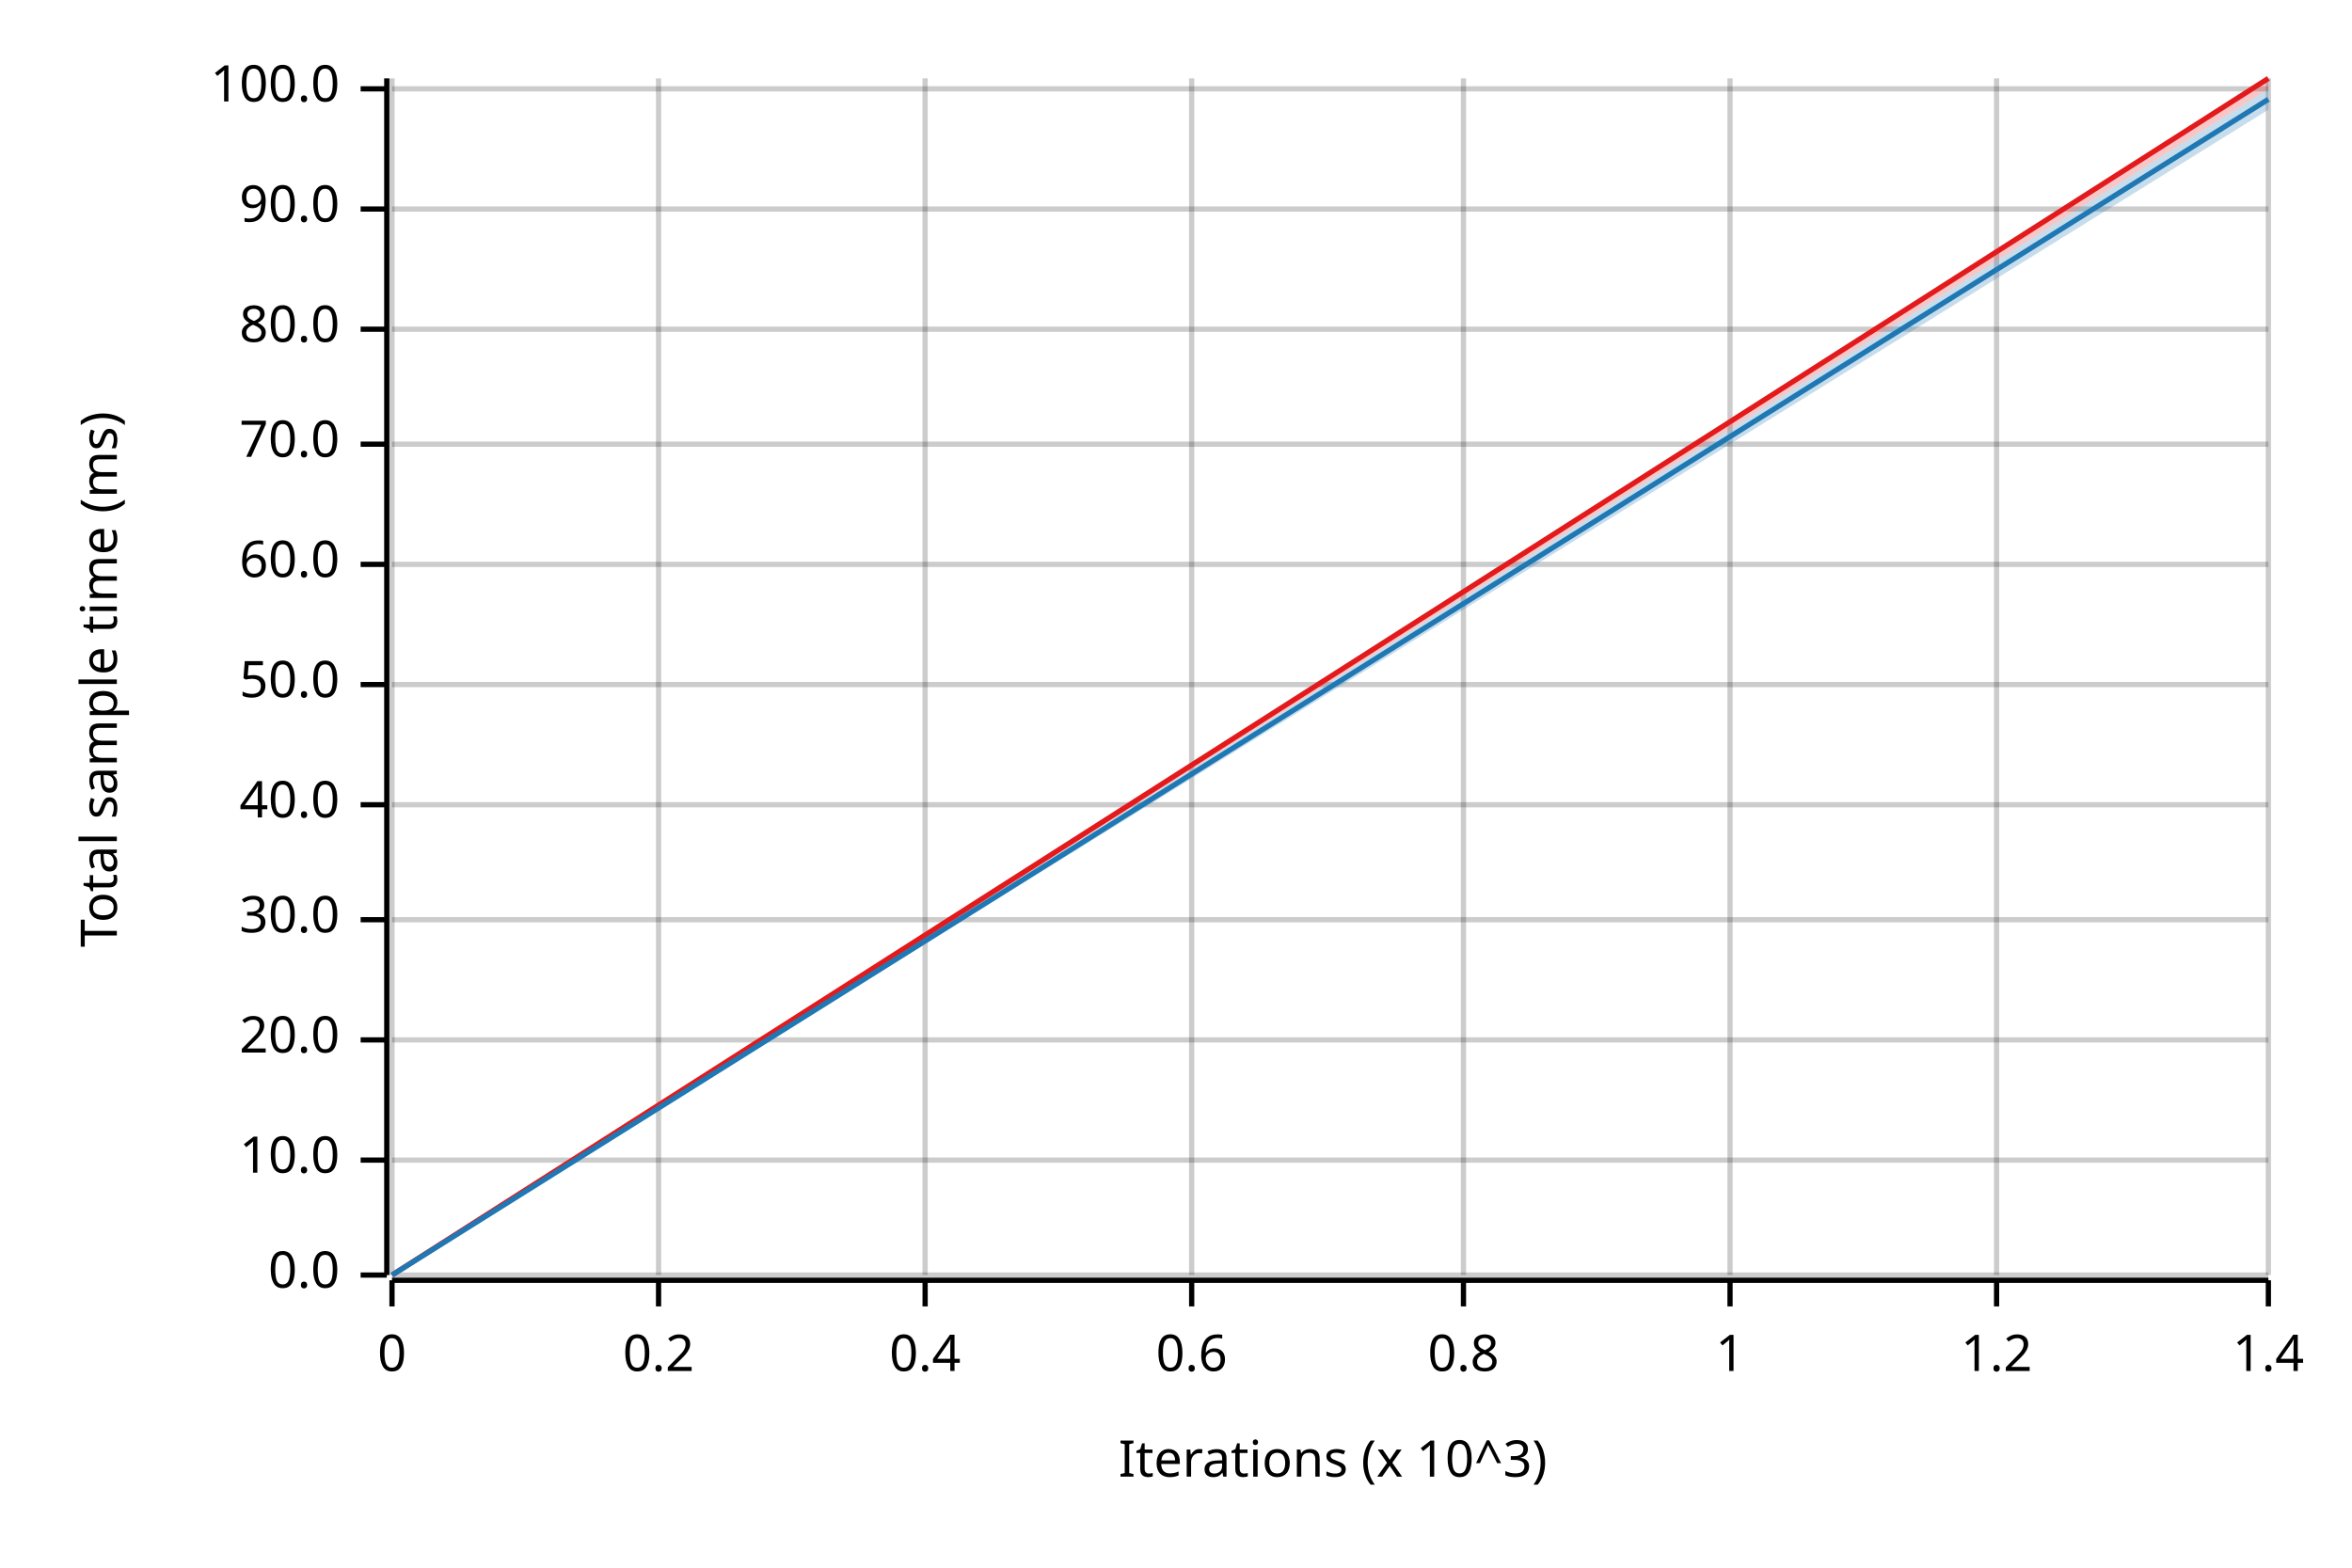
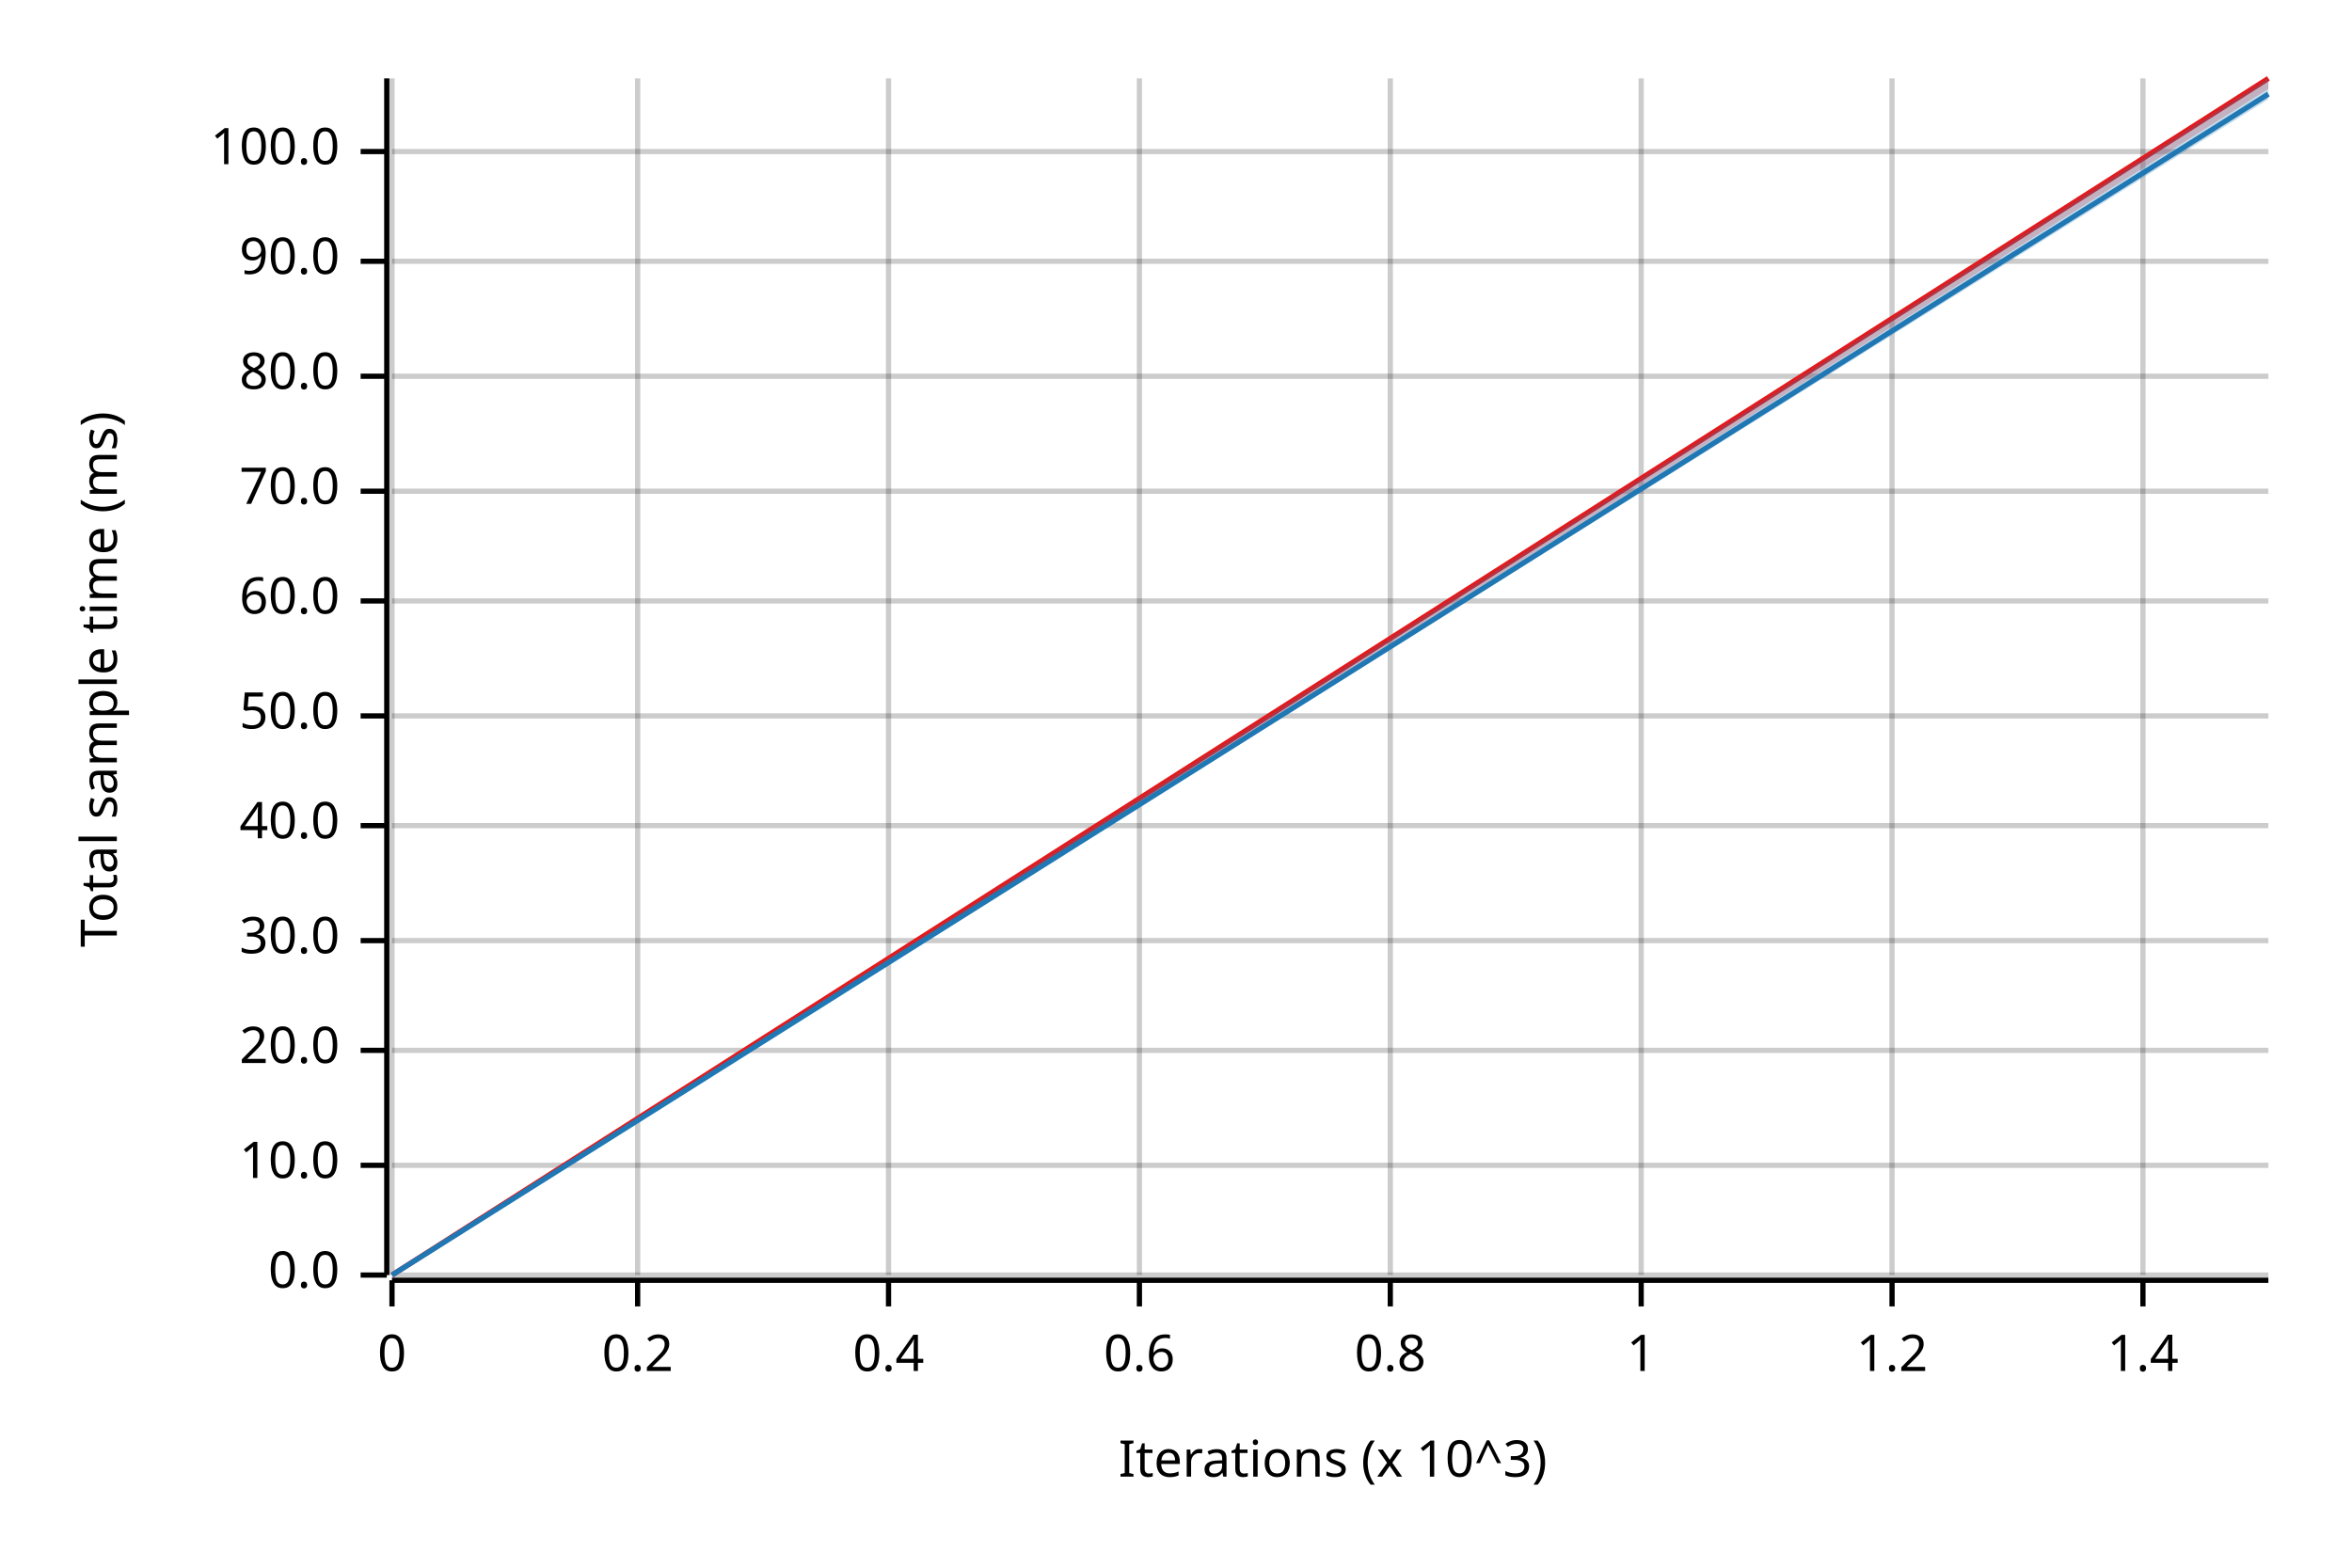
<svg xmlns="http://www.w3.org/2000/svg" width="450" height="300" viewBox="0 0 450 300">
  <text x="15" y="130" dy="0.76em" text-anchor="middle" font-family="sans-serif" font-size="9.677" opacity="1" fill="#000000" transform="rotate(270, 15, 130)">
Total sample time (ms)
</text>
  <text x="255" y="285" dy="-0.5ex" text-anchor="middle" font-family="sans-serif" font-size="9.677" opacity="1" fill="#000000">
Iterations (x 10^3)
</text>
  <line opacity="0.2" stroke="#000000" stroke-width="1" x1="75" y1="244" x2="75" y2="15" />
-   <line opacity="0.2" stroke="#000000" stroke-width="1" x1="126" y1="244" x2="126" y2="15" />
-   <line opacity="0.2" stroke="#000000" stroke-width="1" x1="177" y1="244" x2="177" y2="15" />
-   <line opacity="0.2" stroke="#000000" stroke-width="1" x1="228" y1="244" x2="228" y2="15" />
-   <line opacity="0.2" stroke="#000000" stroke-width="1" x1="280" y1="244" x2="280" y2="15" />
-   <line opacity="0.2" stroke="#000000" stroke-width="1" x1="331" y1="244" x2="331" y2="15" />
-   <line opacity="0.2" stroke="#000000" stroke-width="1" x1="382" y1="244" x2="382" y2="15" />
-   <line opacity="0.2" stroke="#000000" stroke-width="1" x1="434" y1="244" x2="434" y2="15" />
+   <line opacity="0.2" stroke="#000000" stroke-width="1" x1="122" y1="244" x2="122" y2="15" />
+   <line opacity="0.2" stroke="#000000" stroke-width="1" x1="170" y1="244" x2="170" y2="15" />
+   <line opacity="0.2" stroke="#000000" stroke-width="1" x1="218" y1="244" x2="218" y2="15" />
+   <line opacity="0.2" stroke="#000000" stroke-width="1" x1="266" y1="244" x2="266" y2="15" />
+   <line opacity="0.2" stroke="#000000" stroke-width="1" x1="314" y1="244" x2="314" y2="15" />
+   <line opacity="0.2" stroke="#000000" stroke-width="1" x1="362" y1="244" x2="362" y2="15" />
+   <line opacity="0.2" stroke="#000000" stroke-width="1" x1="410" y1="244" x2="410" y2="15" />
  <line opacity="0.2" stroke="#000000" stroke-width="1" x1="75" y1="244" x2="434" y2="244" />
-   <line opacity="0.2" stroke="#000000" stroke-width="1" x1="75" y1="222" x2="434" y2="222" />
-   <line opacity="0.2" stroke="#000000" stroke-width="1" x1="75" y1="199" x2="434" y2="199" />
-   <line opacity="0.2" stroke="#000000" stroke-width="1" x1="75" y1="176" x2="434" y2="176" />
-   <line opacity="0.2" stroke="#000000" stroke-width="1" x1="75" y1="154" x2="434" y2="154" />
-   <line opacity="0.2" stroke="#000000" stroke-width="1" x1="75" y1="131" x2="434" y2="131" />
-   <line opacity="0.2" stroke="#000000" stroke-width="1" x1="75" y1="108" x2="434" y2="108" />
-   <line opacity="0.2" stroke="#000000" stroke-width="1" x1="75" y1="85" x2="434" y2="85" />
-   <line opacity="0.2" stroke="#000000" stroke-width="1" x1="75" y1="63" x2="434" y2="63" />
-   <line opacity="0.2" stroke="#000000" stroke-width="1" x1="75" y1="40" x2="434" y2="40" />
-   <line opacity="0.2" stroke="#000000" stroke-width="1" x1="75" y1="17" x2="434" y2="17" />
+   <line opacity="0.2" stroke="#000000" stroke-width="1" x1="75" y1="223" x2="434" y2="223" />
+   <line opacity="0.2" stroke="#000000" stroke-width="1" x1="75" y1="201" x2="434" y2="201" />
+   <line opacity="0.2" stroke="#000000" stroke-width="1" x1="75" y1="180" x2="434" y2="180" />
+   <line opacity="0.2" stroke="#000000" stroke-width="1" x1="75" y1="158" x2="434" y2="158" />
+   <line opacity="0.2" stroke="#000000" stroke-width="1" x1="75" y1="137" x2="434" y2="137" />
+   <line opacity="0.2" stroke="#000000" stroke-width="1" x1="75" y1="115" x2="434" y2="115" />
+   <line opacity="0.2" stroke="#000000" stroke-width="1" x1="75" y1="94" x2="434" y2="94" />
+   <line opacity="0.2" stroke="#000000" stroke-width="1" x1="75" y1="72" x2="434" y2="72" />
+   <line opacity="0.2" stroke="#000000" stroke-width="1" x1="75" y1="50" x2="434" y2="50" />
+   <line opacity="0.2" stroke="#000000" stroke-width="1" x1="75" y1="29" x2="434" y2="29" />
  <polyline fill="none" opacity="1" stroke="#000000" stroke-width="1" points="74,15 74,244 " />
  <text x="65" y="244" dy="0.5ex" text-anchor="end" font-family="sans-serif" font-size="9.677" opacity="1" fill="#000000">
0.0
</text>
  <polyline fill="none" opacity="1" stroke="#000000" stroke-width="1" points="69,244 74,244 " />
-   <text x="65" y="222" dy="0.5ex" text-anchor="end" font-family="sans-serif" font-size="9.677" opacity="1" fill="#000000">
+   <text x="65" y="223" dy="0.5ex" text-anchor="end" font-family="sans-serif" font-size="9.677" opacity="1" fill="#000000">
10.0
</text>
-   <polyline fill="none" opacity="1" stroke="#000000" stroke-width="1" points="69,222 74,222 " />
-   <text x="65" y="199" dy="0.5ex" text-anchor="end" font-family="sans-serif" font-size="9.677" opacity="1" fill="#000000">
+   <polyline fill="none" opacity="1" stroke="#000000" stroke-width="1" points="69,223 74,223 " />
+   <text x="65" y="201" dy="0.5ex" text-anchor="end" font-family="sans-serif" font-size="9.677" opacity="1" fill="#000000">
20.0
</text>
-   <polyline fill="none" opacity="1" stroke="#000000" stroke-width="1" points="69,199 74,199 " />
-   <text x="65" y="176" dy="0.5ex" text-anchor="end" font-family="sans-serif" font-size="9.677" opacity="1" fill="#000000">
+   <polyline fill="none" opacity="1" stroke="#000000" stroke-width="1" points="69,201 74,201 " />
+   <text x="65" y="180" dy="0.5ex" text-anchor="end" font-family="sans-serif" font-size="9.677" opacity="1" fill="#000000">
30.0
</text>
-   <polyline fill="none" opacity="1" stroke="#000000" stroke-width="1" points="69,176 74,176 " />
-   <text x="65" y="154" dy="0.5ex" text-anchor="end" font-family="sans-serif" font-size="9.677" opacity="1" fill="#000000">
+   <polyline fill="none" opacity="1" stroke="#000000" stroke-width="1" points="69,180 74,180 " />
+   <text x="65" y="158" dy="0.5ex" text-anchor="end" font-family="sans-serif" font-size="9.677" opacity="1" fill="#000000">
40.0
</text>
-   <polyline fill="none" opacity="1" stroke="#000000" stroke-width="1" points="69,154 74,154 " />
-   <text x="65" y="131" dy="0.5ex" text-anchor="end" font-family="sans-serif" font-size="9.677" opacity="1" fill="#000000">
+   <polyline fill="none" opacity="1" stroke="#000000" stroke-width="1" points="69,158 74,158 " />
+   <text x="65" y="137" dy="0.5ex" text-anchor="end" font-family="sans-serif" font-size="9.677" opacity="1" fill="#000000">
50.0
</text>
-   <polyline fill="none" opacity="1" stroke="#000000" stroke-width="1" points="69,131 74,131 " />
-   <text x="65" y="108" dy="0.5ex" text-anchor="end" font-family="sans-serif" font-size="9.677" opacity="1" fill="#000000">
+   <polyline fill="none" opacity="1" stroke="#000000" stroke-width="1" points="69,137 74,137 " />
+   <text x="65" y="115" dy="0.5ex" text-anchor="end" font-family="sans-serif" font-size="9.677" opacity="1" fill="#000000">
60.0
</text>
-   <polyline fill="none" opacity="1" stroke="#000000" stroke-width="1" points="69,108 74,108 " />
-   <text x="65" y="85" dy="0.5ex" text-anchor="end" font-family="sans-serif" font-size="9.677" opacity="1" fill="#000000">
+   <polyline fill="none" opacity="1" stroke="#000000" stroke-width="1" points="69,115 74,115 " />
+   <text x="65" y="94" dy="0.5ex" text-anchor="end" font-family="sans-serif" font-size="9.677" opacity="1" fill="#000000">
70.0
</text>
-   <polyline fill="none" opacity="1" stroke="#000000" stroke-width="1" points="69,85 74,85 " />
-   <text x="65" y="63" dy="0.5ex" text-anchor="end" font-family="sans-serif" font-size="9.677" opacity="1" fill="#000000">
+   <polyline fill="none" opacity="1" stroke="#000000" stroke-width="1" points="69,94 74,94 " />
+   <text x="65" y="72" dy="0.5ex" text-anchor="end" font-family="sans-serif" font-size="9.677" opacity="1" fill="#000000">
80.0
</text>
-   <polyline fill="none" opacity="1" stroke="#000000" stroke-width="1" points="69,63 74,63 " />
-   <text x="65" y="40" dy="0.5ex" text-anchor="end" font-family="sans-serif" font-size="9.677" opacity="1" fill="#000000">
+   <polyline fill="none" opacity="1" stroke="#000000" stroke-width="1" points="69,72 74,72 " />
+   <text x="65" y="50" dy="0.5ex" text-anchor="end" font-family="sans-serif" font-size="9.677" opacity="1" fill="#000000">
90.0
</text>
-   <polyline fill="none" opacity="1" stroke="#000000" stroke-width="1" points="69,40 74,40 " />
-   <text x="65" y="17" dy="0.5ex" text-anchor="end" font-family="sans-serif" font-size="9.677" opacity="1" fill="#000000">
+   <polyline fill="none" opacity="1" stroke="#000000" stroke-width="1" points="69,50 74,50 " />
+   <text x="65" y="29" dy="0.5ex" text-anchor="end" font-family="sans-serif" font-size="9.677" opacity="1" fill="#000000">
100.0
</text>
-   <polyline fill="none" opacity="1" stroke="#000000" stroke-width="1" points="69,17 74,17 " />
+   <polyline fill="none" opacity="1" stroke="#000000" stroke-width="1" points="69,29 74,29 " />
  <polyline fill="none" opacity="1" stroke="#000000" stroke-width="1" points="75,245 434,245 " />
  <text x="75" y="255" dy="0.76em" text-anchor="middle" font-family="sans-serif" font-size="9.677" opacity="1" fill="#000000">
0
</text>
  <polyline fill="none" opacity="1" stroke="#000000" stroke-width="1" points="75,245 75,250 " />
-   <text x="126" y="255" dy="0.76em" text-anchor="middle" font-family="sans-serif" font-size="9.677" opacity="1" fill="#000000">
+   <text x="122" y="255" dy="0.76em" text-anchor="middle" font-family="sans-serif" font-size="9.677" opacity="1" fill="#000000">
0.2
</text>
-   <polyline fill="none" opacity="1" stroke="#000000" stroke-width="1" points="126,245 126,250 " />
-   <text x="177" y="255" dy="0.76em" text-anchor="middle" font-family="sans-serif" font-size="9.677" opacity="1" fill="#000000">
+   <polyline fill="none" opacity="1" stroke="#000000" stroke-width="1" points="122,245 122,250 " />
+   <text x="170" y="255" dy="0.76em" text-anchor="middle" font-family="sans-serif" font-size="9.677" opacity="1" fill="#000000">
0.4
</text>
-   <polyline fill="none" opacity="1" stroke="#000000" stroke-width="1" points="177,245 177,250 " />
-   <text x="228" y="255" dy="0.76em" text-anchor="middle" font-family="sans-serif" font-size="9.677" opacity="1" fill="#000000">
+   <polyline fill="none" opacity="1" stroke="#000000" stroke-width="1" points="170,245 170,250 " />
+   <text x="218" y="255" dy="0.76em" text-anchor="middle" font-family="sans-serif" font-size="9.677" opacity="1" fill="#000000">
0.6
</text>
-   <polyline fill="none" opacity="1" stroke="#000000" stroke-width="1" points="228,245 228,250 " />
-   <text x="280" y="255" dy="0.76em" text-anchor="middle" font-family="sans-serif" font-size="9.677" opacity="1" fill="#000000">
+   <polyline fill="none" opacity="1" stroke="#000000" stroke-width="1" points="218,245 218,250 " />
+   <text x="266" y="255" dy="0.76em" text-anchor="middle" font-family="sans-serif" font-size="9.677" opacity="1" fill="#000000">
0.8
</text>
-   <polyline fill="none" opacity="1" stroke="#000000" stroke-width="1" points="280,245 280,250 " />
-   <text x="331" y="255" dy="0.76em" text-anchor="middle" font-family="sans-serif" font-size="9.677" opacity="1" fill="#000000">
+   <polyline fill="none" opacity="1" stroke="#000000" stroke-width="1" points="266,245 266,250 " />
+   <text x="314" y="255" dy="0.76em" text-anchor="middle" font-family="sans-serif" font-size="9.677" opacity="1" fill="#000000">
1
</text>
-   <polyline fill="none" opacity="1" stroke="#000000" stroke-width="1" points="331,245 331,250 " />
-   <text x="382" y="255" dy="0.76em" text-anchor="middle" font-family="sans-serif" font-size="9.677" opacity="1" fill="#000000">
+   <polyline fill="none" opacity="1" stroke="#000000" stroke-width="1" points="314,245 314,250 " />
+   <text x="362" y="255" dy="0.76em" text-anchor="middle" font-family="sans-serif" font-size="9.677" opacity="1" fill="#000000">
1.2
</text>
-   <polyline fill="none" opacity="1" stroke="#000000" stroke-width="1" points="382,245 382,250 " />
-   <text x="434" y="255" dy="0.76em" text-anchor="middle" font-family="sans-serif" font-size="9.677" opacity="1" fill="#000000">
+   <polyline fill="none" opacity="1" stroke="#000000" stroke-width="1" points="362,245 362,250 " />
+   <text x="410" y="255" dy="0.76em" text-anchor="middle" font-family="sans-serif" font-size="9.677" opacity="1" fill="#000000">
1.4
</text>
-   <polyline fill="none" opacity="1" stroke="#000000" stroke-width="1" points="434,245 434,250 " />
+   <polyline fill="none" opacity="1" stroke="#000000" stroke-width="1" points="410,245 410,250 " />
  <polyline fill="none" opacity="1" stroke="#E31A1C" stroke-width="1" points="75,244 434,15 " />
  <polygon opacity="0.25" fill="#E31A1C" points="75,244 434,17 434,15 " />
-   <polyline fill="none" opacity="1" stroke="#1F78B4" stroke-width="1" points="75,244 434,19 " />
-   <polygon opacity="0.25" fill="#1F78B4" points="75,244 434,21 434,17 " />
+   <polyline fill="none" opacity="1" stroke="#1F78B4" stroke-width="1" points="75,244 434,18 " />
+   <polygon opacity="0.25" fill="#1F78B4" points="75,244 434,19 434,15 " />
</svg>
